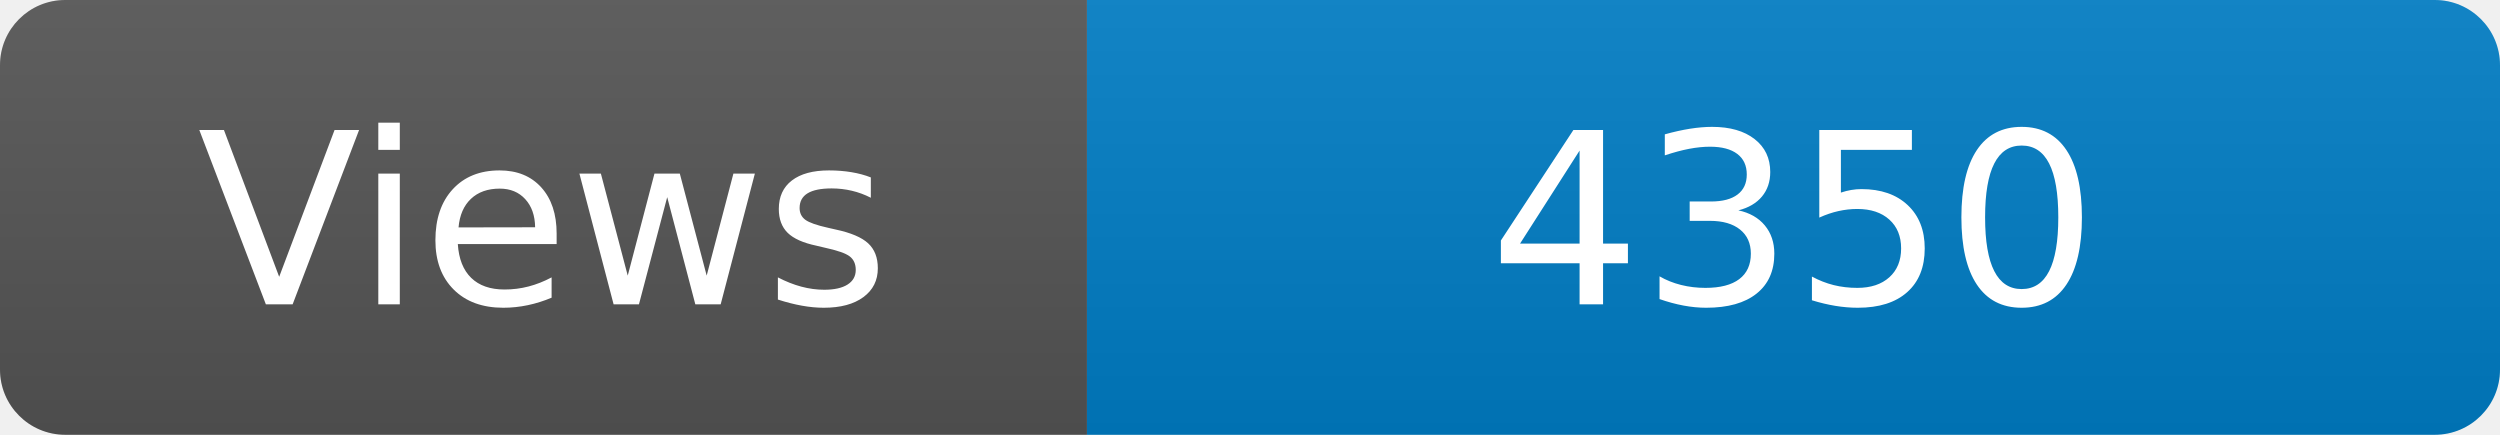
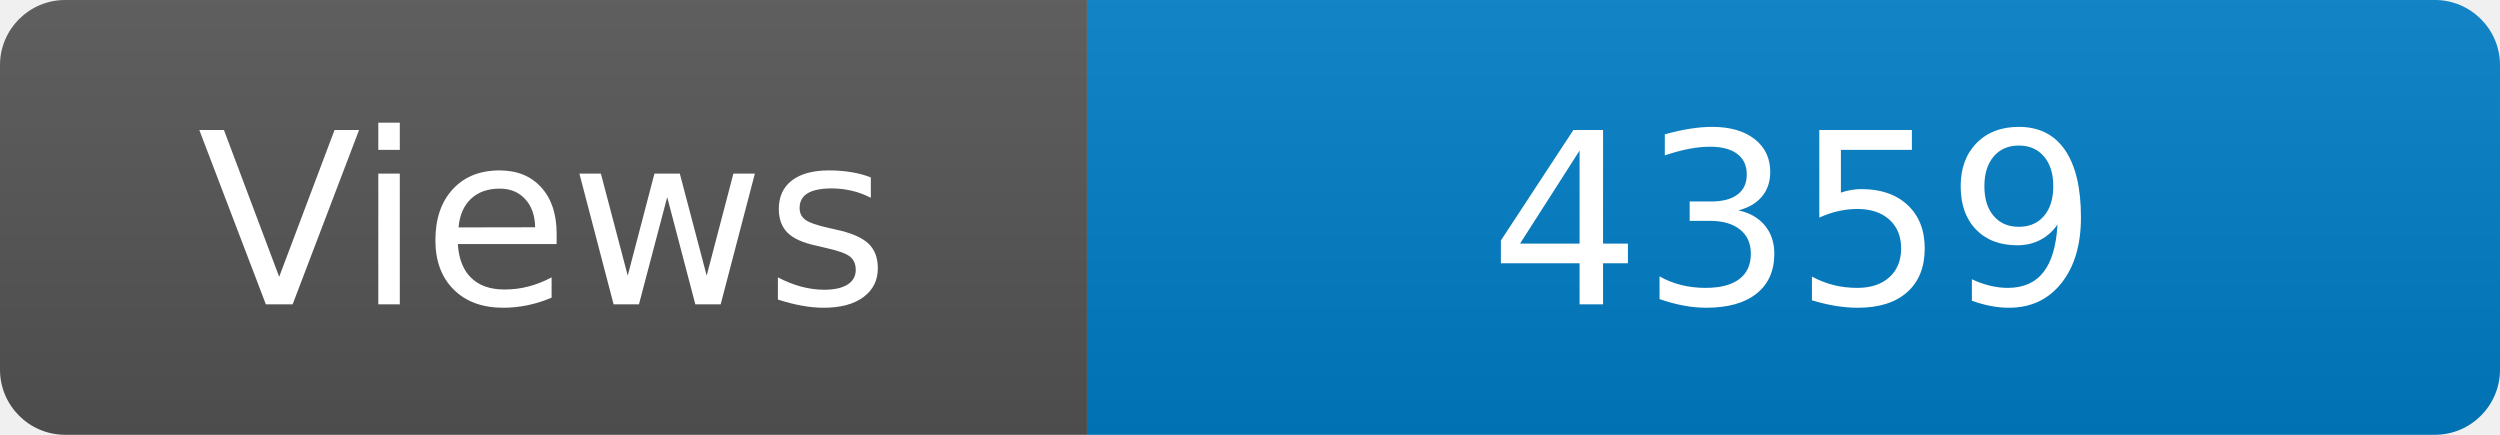
<svg xmlns="http://www.w3.org/2000/svg" width="115" height="20" role="img" aria-label="Maintained?: yes">
  <linearGradient id="s" x2="0" y2="100%">
    <stop offset="0" stop-color="#bbb" stop-opacity=".1" />
    <stop offset="1" stop-opacity=".1" />
  </linearGradient>
  <clipPath id="r">
    <rect width="115" height="20" rx="3" fill="#fff" />
  </clipPath>
  <g clip-path="url(#r)">
    <rect width="50" height="20" fill="#555" />
    <rect x="50" width="160" height="20" fill="#007ec6" />
    <rect width="115" height="20" fill="url(#s)" />
  </g>
  <g fill="#fff" text-anchor="middle" font-family="Verdana,Geneva,DejaVu Sans,sans-serif" font-size="110">
    <text x="250" y="140" transform="scale(.1)" fill="#fff">Views</text>
-     <text x="825" y="140" transform="scale(.1)" fill="#fff">4350</text>
+     <text x="825" y="140" transform="scale(.1)" fill="#fff">4359</text>
  </g>
</svg>
